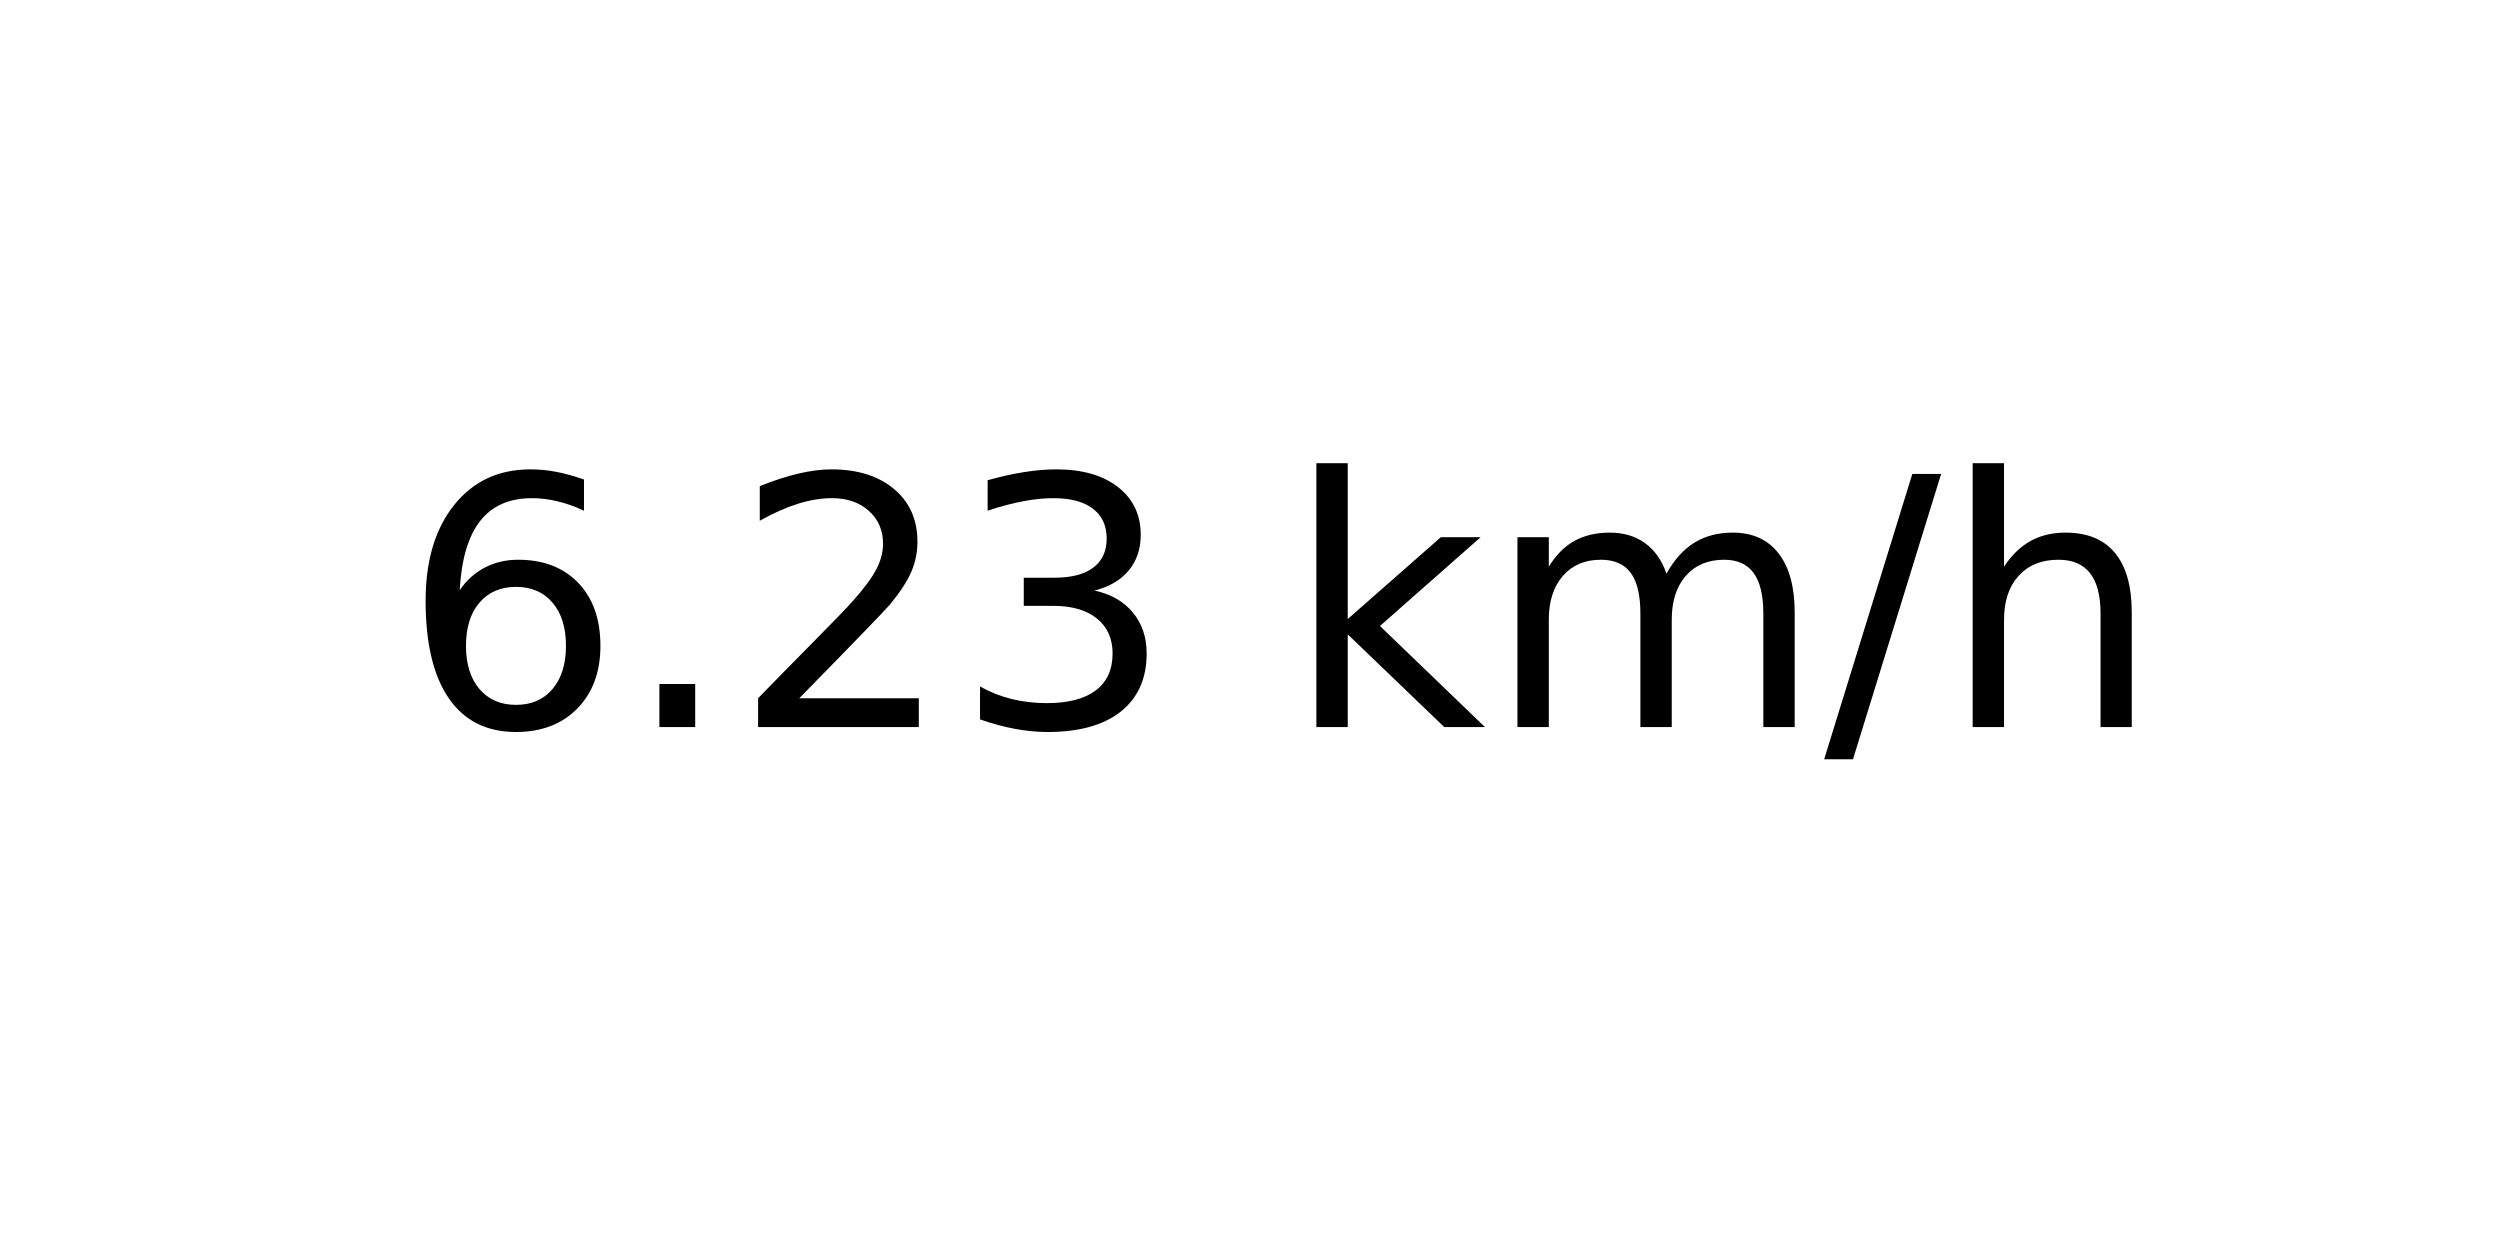
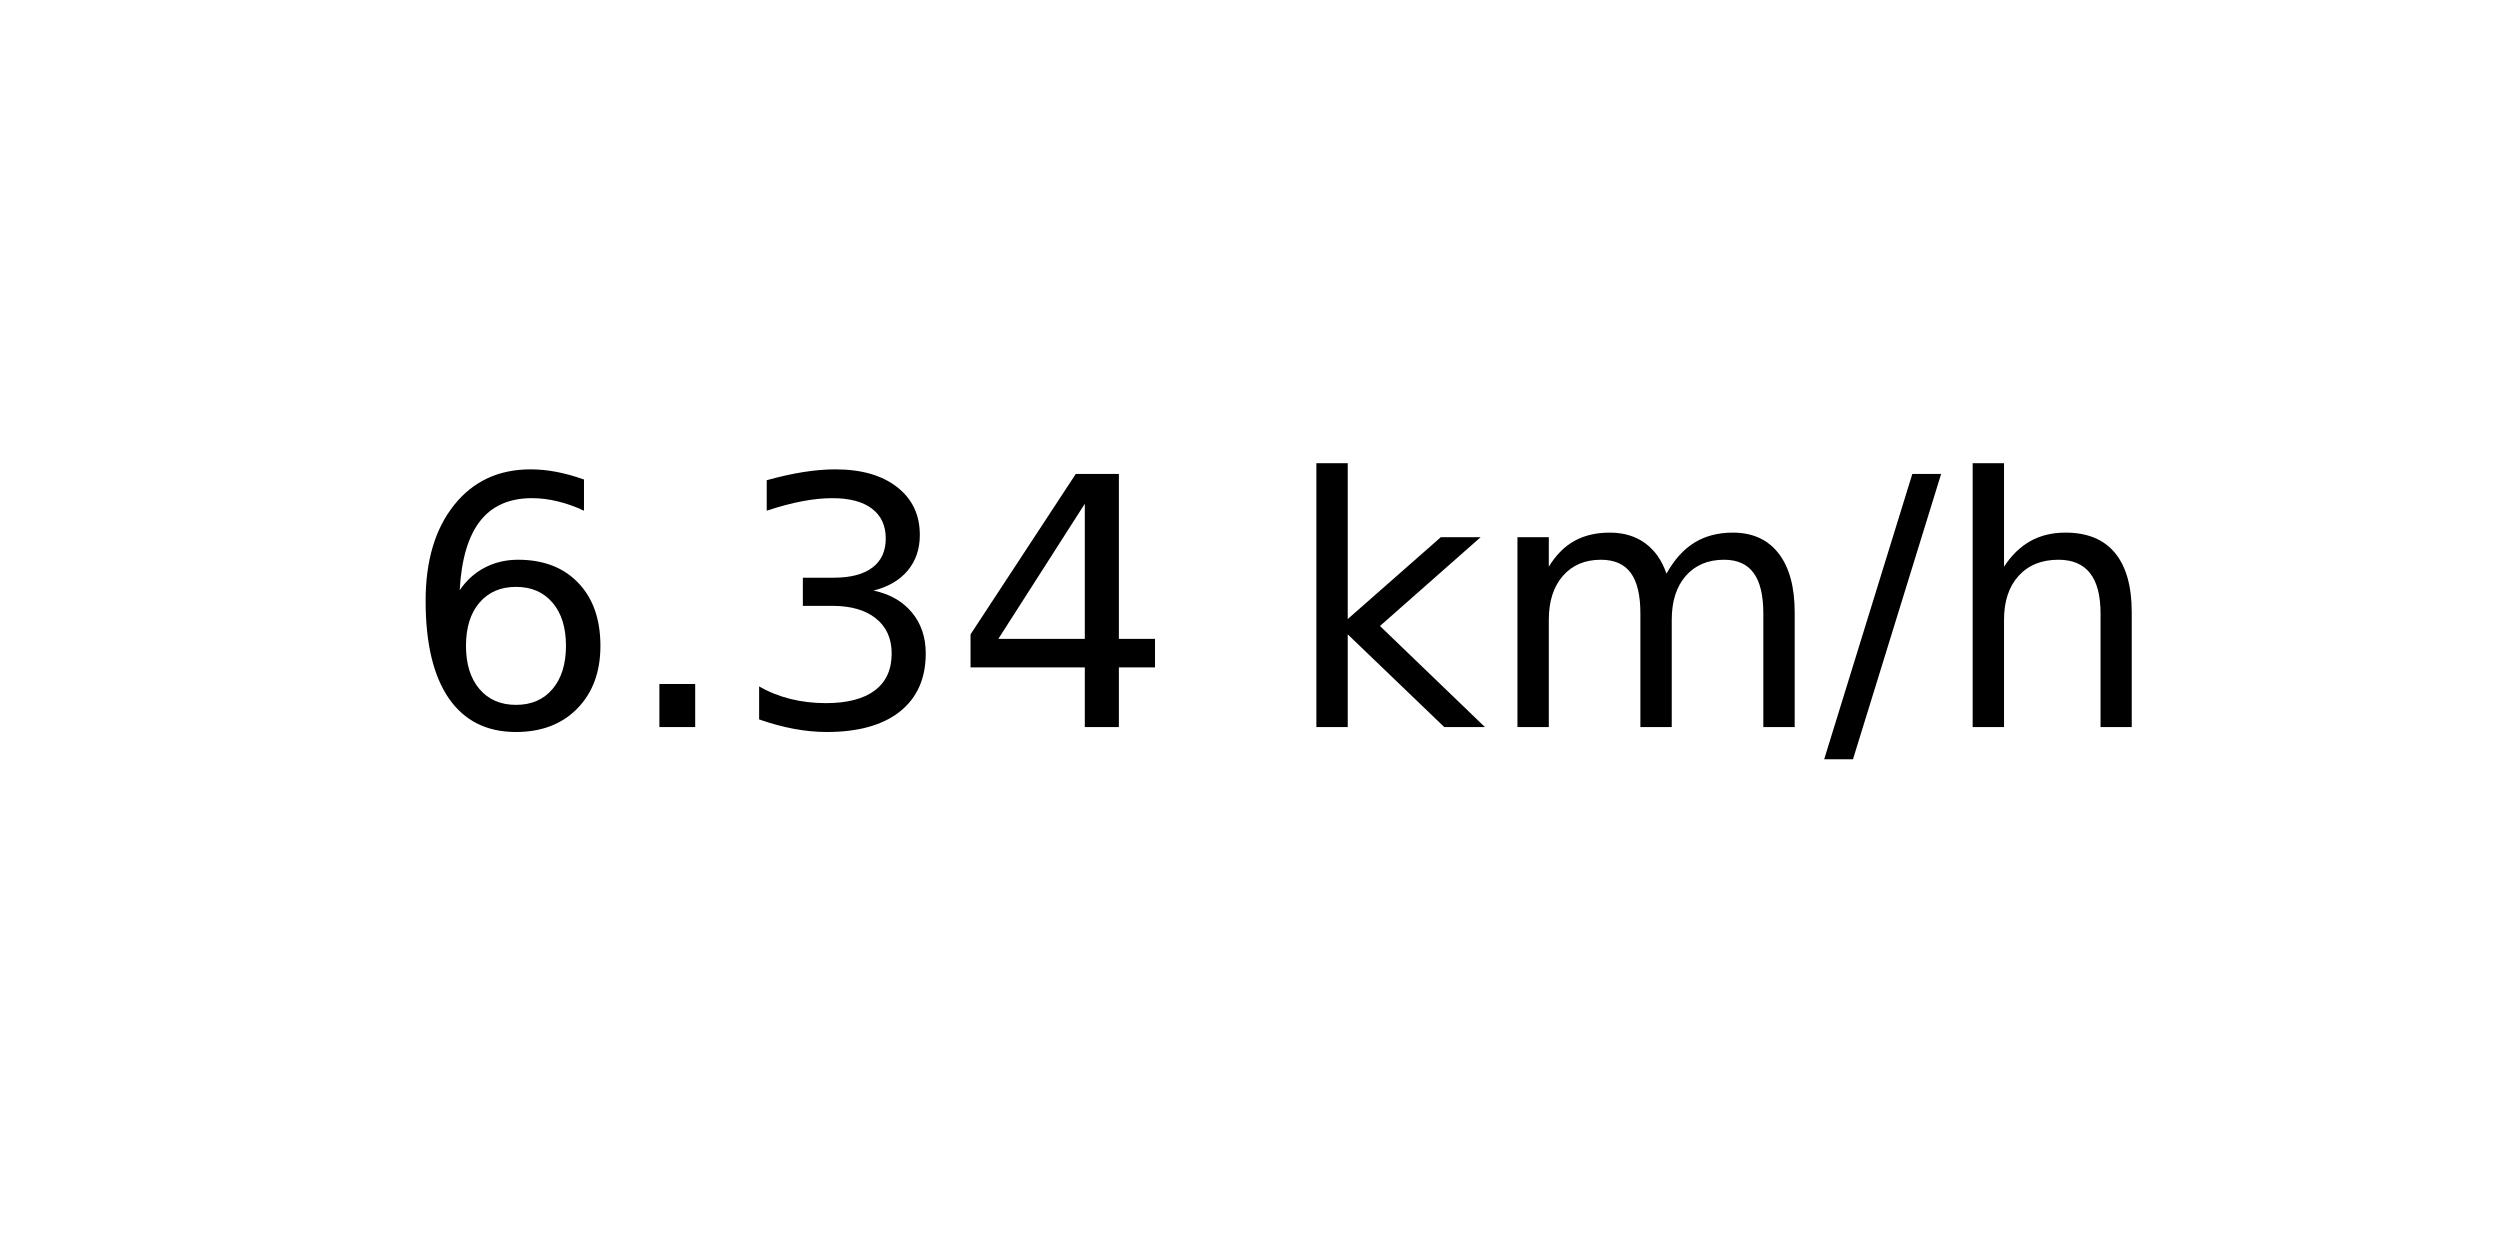
<svg xmlns="http://www.w3.org/2000/svg" xmlns:xlink="http://www.w3.org/1999/xlink" width="72pt" height="36pt" viewBox="0 0 72 36" version="1.1">
  <defs>
    <style type="text/css">*{stroke-linejoin: round; stroke-linecap: butt}</style>
  </defs>
  <g id="figure_1">
    <g id="axes_1">
      <g id="text_1">
        <g transform="translate(11.55937 20.93937) scale(0.1 -0.1)">
          <defs>
            <path id="DejaVuSans-36" d="M 2113 2584  Q 1688 2584 1439 2293  Q 1191 2003 1191 1497  Q 1191 994 1439 701  Q 1688 409 2113 409  Q 2538 409 2786 701  Q 3034 994 3034 1497  Q 3034 2003 2786 2293  Q 2538 2584 2113 2584  z M 3366 4563  L 3366 3988  Q 3128 4100 2886 4159  Q 2644 4219 2406 4219  Q 1781 4219 1451 3797  Q 1122 3375 1075 2522  Q 1259 2794 1537 2939  Q 1816 3084 2150 3084  Q 2853 3084 3261 2657  Q 3669 2231 3669 1497  Q 3669 778 3244 343  Q 2819 -91 2113 -91  Q 1303 -91 875 529  Q 447 1150 447 2328  Q 447 3434 972 4092  Q 1497 4750 2381 4750  Q 2619 4750 2861 4703  Q 3103 4656 3366 4563  z " transform="scale(0.015625)" />
            <path id="DejaVuSans-2e" d="M 684 794  L 1344 794  L 1344 0  L 684 0  L 684 794  z " transform="scale(0.015625)" />
-             <path id="DejaVuSans-32" d="M 1228 531  L 3431 531  L 3431 0  L 469 0  L 469 531  Q 828 903 1448 1529  Q 2069 2156 2228 2338  Q 2531 2678 2651 2914  Q 2772 3150 2772 3378  Q 2772 3750 2511 3984  Q 2250 4219 1831 4219  Q 1534 4219 1204 4116  Q 875 4013 500 3803  L 500 4441  Q 881 4594 1212 4672  Q 1544 4750 1819 4750  Q 2544 4750 2975 4387  Q 3406 4025 3406 3419  Q 3406 3131 3298 2873  Q 3191 2616 2906 2266  Q 2828 2175 2409 1742  Q 1991 1309 1228 531  z " transform="scale(0.015625)" />
            <path id="DejaVuSans-33" d="M 2597 2516  Q 3050 2419 3304 2112  Q 3559 1806 3559 1356  Q 3559 666 3084 287  Q 2609 -91 1734 -91  Q 1441 -91 1130 -33  Q 819 25 488 141  L 488 750  Q 750 597 1062 519  Q 1375 441 1716 441  Q 2309 441 2620 675  Q 2931 909 2931 1356  Q 2931 1769 2642 2001  Q 2353 2234 1838 2234  L 1294 2234  L 1294 2753  L 1863 2753  Q 2328 2753 2575 2939  Q 2822 3125 2822 3475  Q 2822 3834 2567 4026  Q 2313 4219 1838 4219  Q 1578 4219 1281 4162  Q 984 4106 628 3988  L 628 4550  Q 988 4650 1302 4700  Q 1616 4750 1894 4750  Q 2613 4750 3031 4423  Q 3450 4097 3450 3541  Q 3450 3153 3228 2886  Q 3006 2619 2597 2516  z " transform="scale(0.015625)" />
+             <path id="DejaVuSans-34" d="M 2419 4116  L 825 1625  L 2419 1625  L 2419 4116  z M 2253 4666  L 3047 4666  L 3047 1625  L 3713 1625  L 3713 1100  L 3047 1100  L 3047 0  L 2419 0  L 2419 1100  L 313 1100  L 313 1709  L 2253 4666  z " transform="scale(0.015625)" />
            <path id="DejaVuSans-20" transform="scale(0.015625)" />
            <path id="DejaVuSans-6b" d="M 581 4863  L 1159 4863  L 1159 1991  L 2875 3500  L 3609 3500  L 1753 1863  L 3688 0  L 2938 0  L 1159 1709  L 1159 0  L 581 0  L 581 4863  z " transform="scale(0.015625)" />
            <path id="DejaVuSans-6d" d="M 3328 2828  Q 3544 3216 3844 3400  Q 4144 3584 4550 3584  Q 5097 3584 5394 3201  Q 5691 2819 5691 2113  L 5691 0  L 5113 0  L 5113 2094  Q 5113 2597 4934 2840  Q 4756 3084 4391 3084  Q 3944 3084 3684 2787  Q 3425 2491 3425 1978  L 3425 0  L 2847 0  L 2847 2094  Q 2847 2600 2669 2842  Q 2491 3084 2119 3084  Q 1678 3084 1418 2786  Q 1159 2488 1159 1978  L 1159 0  L 581 0  L 581 3500  L 1159 3500  L 1159 2956  Q 1356 3278 1631 3431  Q 1906 3584 2284 3584  Q 2666 3584 2933 3390  Q 3200 3197 3328 2828  z " transform="scale(0.015625)" />
            <path id="DejaVuSans-2f" d="M 1625 4666  L 2156 4666  L 531 -594  L 0 -594  L 1625 4666  z " transform="scale(0.015625)" />
            <path id="DejaVuSans-68" d="M 3513 2113  L 3513 0  L 2938 0  L 2938 2094  Q 2938 2591 2744 2837  Q 2550 3084 2163 3084  Q 1697 3084 1428 2787  Q 1159 2491 1159 1978  L 1159 0  L 581 0  L 581 4863  L 1159 4863  L 1159 2956  Q 1366 3272 1645 3428  Q 1925 3584 2291 3584  Q 2894 3584 3203 3211  Q 3513 2838 3513 2113  z " transform="scale(0.015625)" />
          </defs>
          <use xlink:href="#DejaVuSans-36" />
          <use xlink:href="#DejaVuSans-2e" x="63.623" />
-           <use xlink:href="#DejaVuSans-32" x="95.41" />
-           <use xlink:href="#DejaVuSans-33" x="159.033" />
+           <use xlink:href="#DejaVuSans-33" x="95.41" />
+           <use xlink:href="#DejaVuSans-34" x="159.033" />
          <use xlink:href="#DejaVuSans-20" x="222.656" />
          <use xlink:href="#DejaVuSans-6b" x="254.443" />
          <use xlink:href="#DejaVuSans-6d" x="312.354" />
          <use xlink:href="#DejaVuSans-2f" x="409.766" />
          <use xlink:href="#DejaVuSans-68" x="443.457" />
        </g>
      </g>
    </g>
  </g>
</svg>
